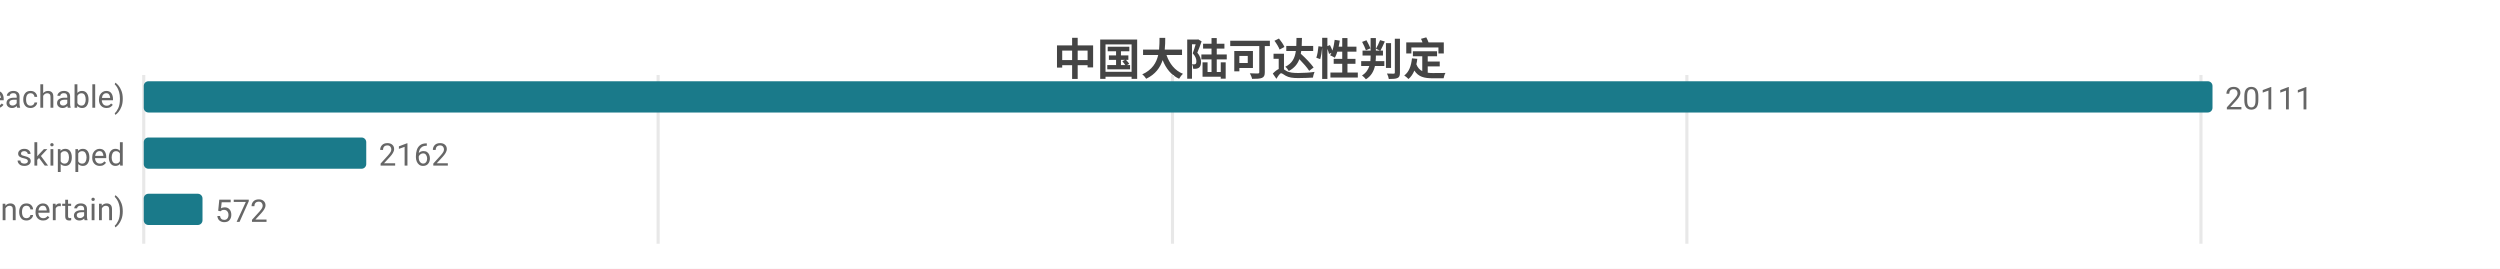
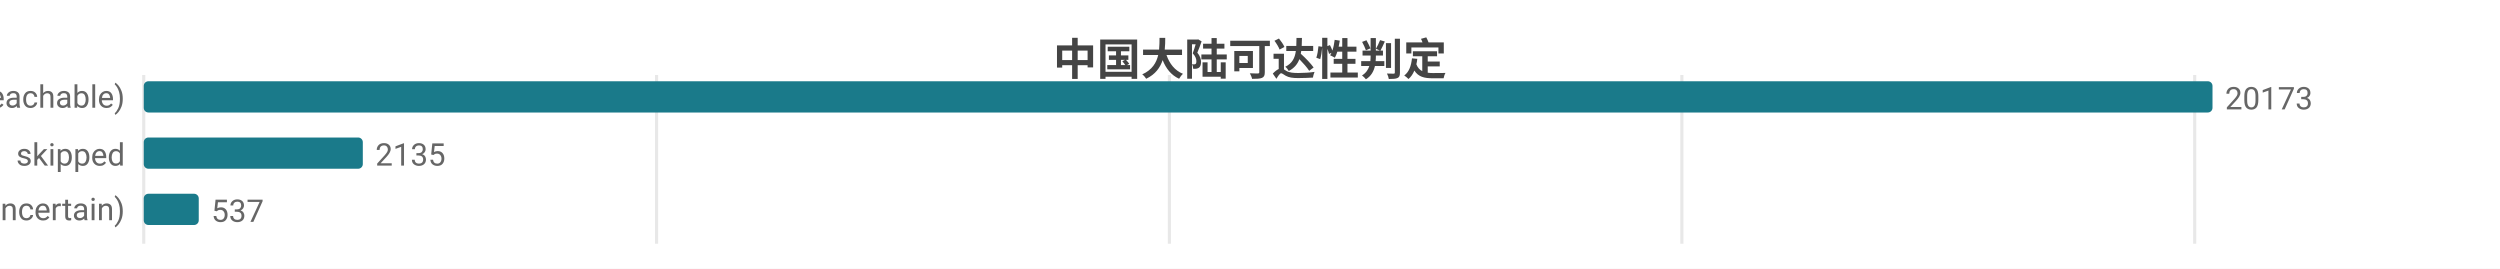
<svg xmlns="http://www.w3.org/2000/svg" width="800" height="86" viewBox="0 0 800 86">
  <rect width="800" height="86" fill="#ffffff" />
  <style>text{font-family:system-ui,-apple-system,'Segoe UI',Roboto,'PingFang SC','Microsoft YaHei','Noto Sans CJK SC',sans-serif}.g{stroke:#e8e8e8;stroke-width:1}.a{stroke:#999;stroke-width:1}.t{font-size:10px;fill:#666}.m{font-size:10px;text-anchor:middle;fill:#666}.e{font-size:10px;text-anchor:end;fill:#666}.l{font-size:11px;fill:#333}.tt{font-size:14px;font-weight:600;text-anchor:middle;fill:#444}.em{font-size:13px;text-anchor:middle;fill:#999}</style>
  <text class="tt" x="400.0" y="24">中国大陆可达性判定</text>
  <line class="g" x1="46" y1="24" x2="46" y2="78" />
-   <line class="g" x1="210.6" y1="24" x2="210.6" y2="78" />
-   <line class="g" x1="375.2" y1="24" x2="375.2" y2="78" />
-   <line class="g" x1="539.8" y1="24" x2="539.8" y2="78" />
-   <line class="g" x1="704.3" y1="24" x2="704.3" y2="78" />
+   <line class="g" x1="210.1" y1="24" x2="210.1" y2="78" />
+   <line class="g" x1="374.2" y1="24" x2="374.2" y2="78" />
+   <line class="g" x1="538.2" y1="24" x2="538.2" y2="78" />
+   <line class="g" x1="702.3" y1="24" x2="702.3" y2="78" />
  <text class="e" x="40" y="35">可达 (reachable)</text>
  <rect x="46" y="26" width="662" height="10" fill="#1a7a8a" rx="1.5" />
-   <text class="t" x="712" y="35">20111</text>
+   <text class="t" x="712" y="35">20173</text>
  <text class="e" x="40" y="53">skipped</text>
-   <rect x="46" y="44" width="71.2" height="10" fill="#1a7a8a" rx="1.5" />
-   <text class="t" x="121.2" y="53">2162</text>
+   <rect x="46" y="44" width="70.1" height="10" fill="#1a7a8a" rx="1.5" />
+   <text class="t" x="120.1" y="53">2135</text>
  <text class="e" x="40" y="71">不确定 (uncertain)</text>
-   <rect x="46" y="62" width="18.8" height="10" fill="#1a7a8a" rx="1.5" />
-   <text class="t" x="68.8" y="71">572</text>
+   <rect x="46" y="62" width="17.6" height="10" fill="#1a7a8a" rx="1.5" />
+   <text class="t" x="67.6" y="71">537</text>
</svg>
